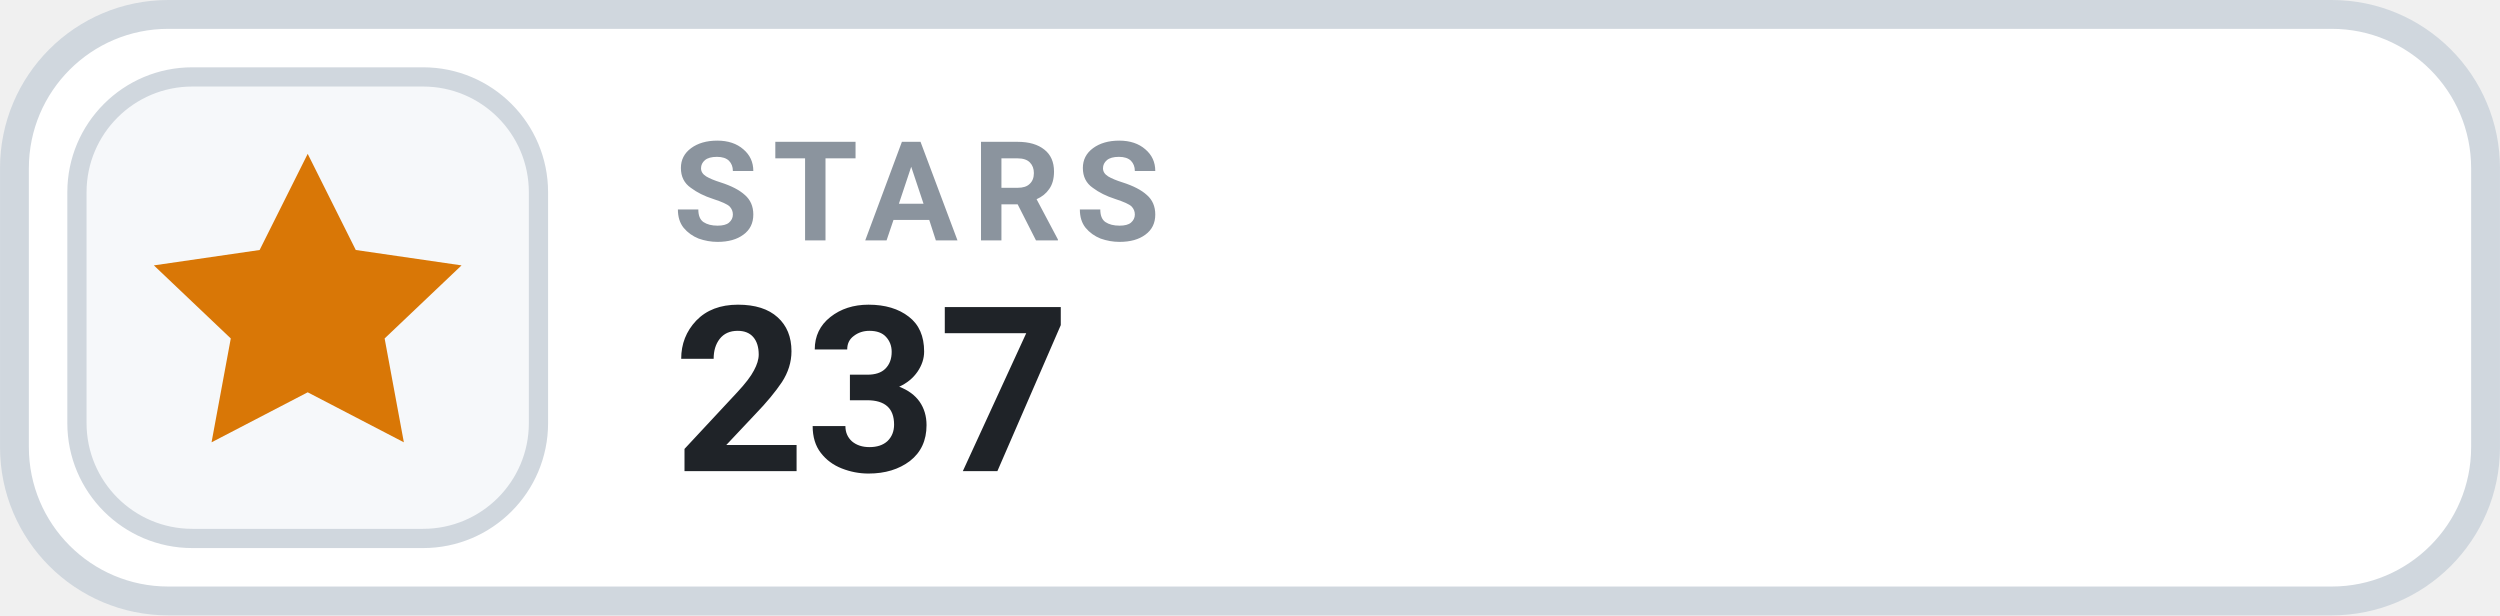
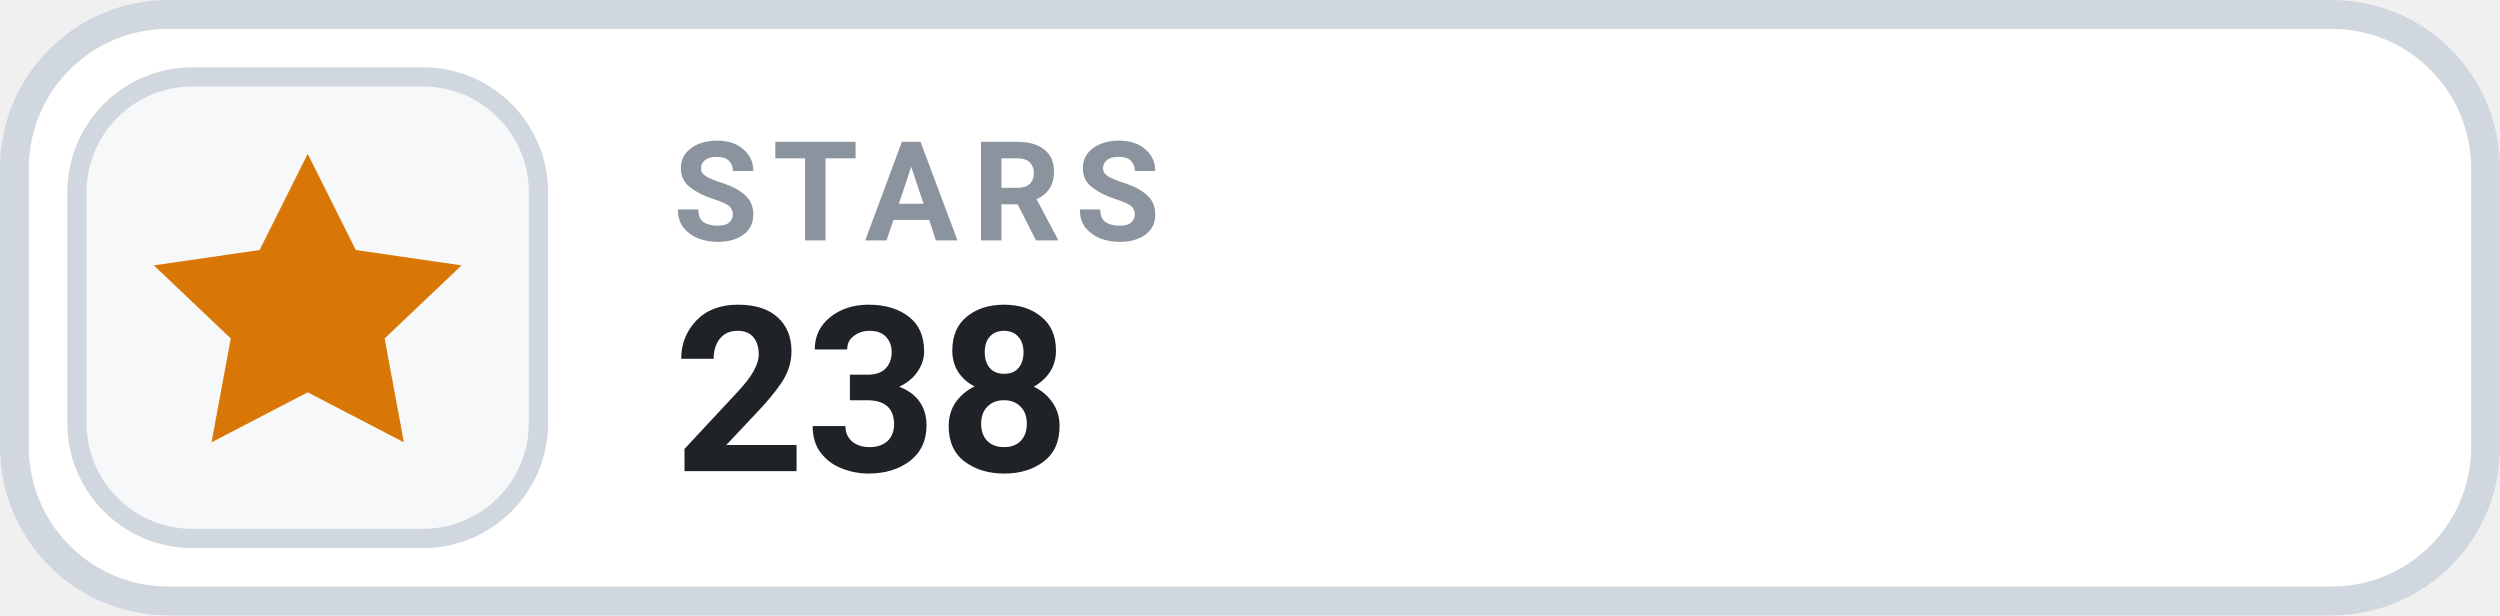
- <svg xmlns="http://www.w3.org/2000/svg" width="126" height="31.015" viewBox="0 0 130 32" role="img" aria-label="STARS 237">
+ <svg xmlns="http://www.w3.org/2000/svg" width="126" height="31.015" viewBox="0 0 130 32" role="img" aria-label="STARS 238">
  <rect x=".75" y=".75" width="128.5" height="30.5" rx="8" fill="#FFFFFF" stroke="#D0D7DE" stroke-width="1.5" />
  <rect x="4" y="4" width="24" height="24" rx="6" fill="#F6F8FA" stroke="#D0D7DE" stroke-width="1" />
  <g transform="translate(16 16)" style="color:#D97706;">
    <path d="M0 -8 l2.5 5 5.5 .8 -4 3.8 1 5.4 -5 -2.6 -5 2.6 1 -5.4 -4 -3.8 5.5 -.8 Z" fill="currentColor" />
  </g>
  <text x="35" y="12.5" fill="#8B949E" font-family="-apple-system,BlinkMacSystemFont,'Segoe UI',Roboto,Helvetica,Arial,sans-serif" font-size="7.2" font-weight="700" letter-spacing=".75">STARS</text>
-   <text x="35" y="24.5" fill="#1F2328" font-family="-apple-system,BlinkMacSystemFont,'Segoe UI',Roboto,Helvetica,Arial,sans-serif" font-size="12" font-weight="700">237</text>
+   <text x="35" y="24.5" fill="#1F2328" font-family="-apple-system,BlinkMacSystemFont,'Segoe UI',Roboto,Helvetica,Arial,sans-serif" font-size="12" font-weight="700">238</text>
</svg>
